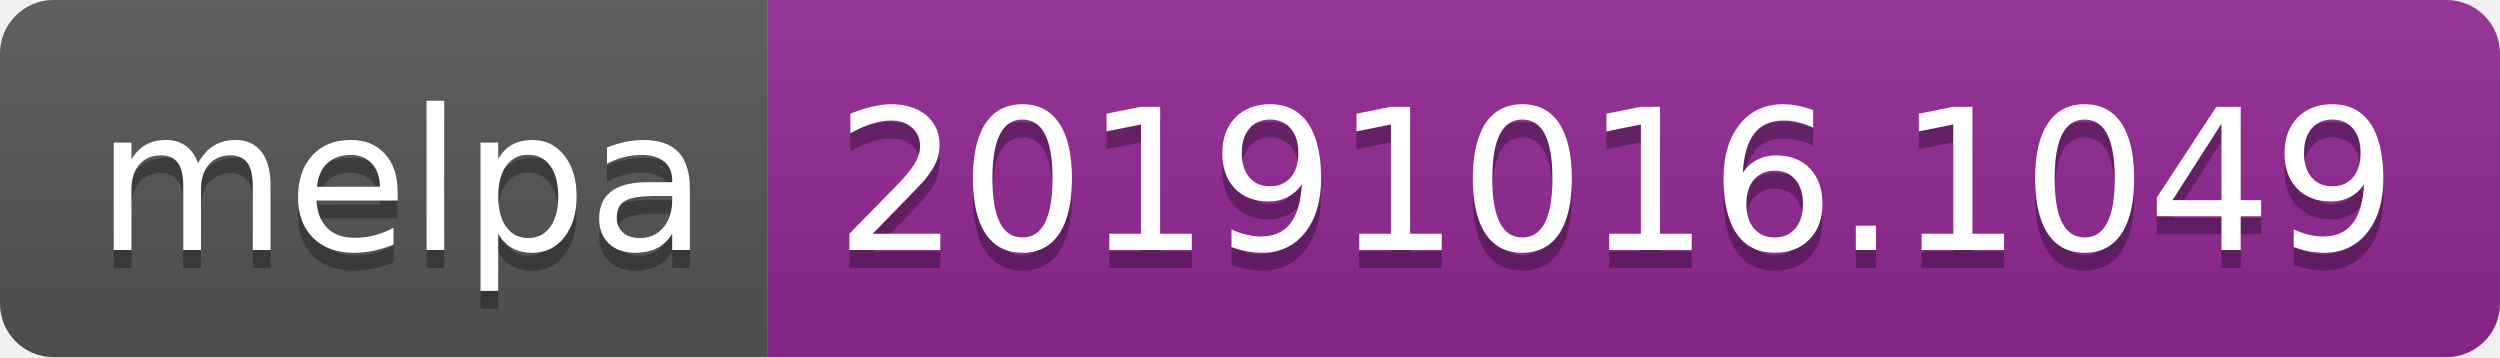
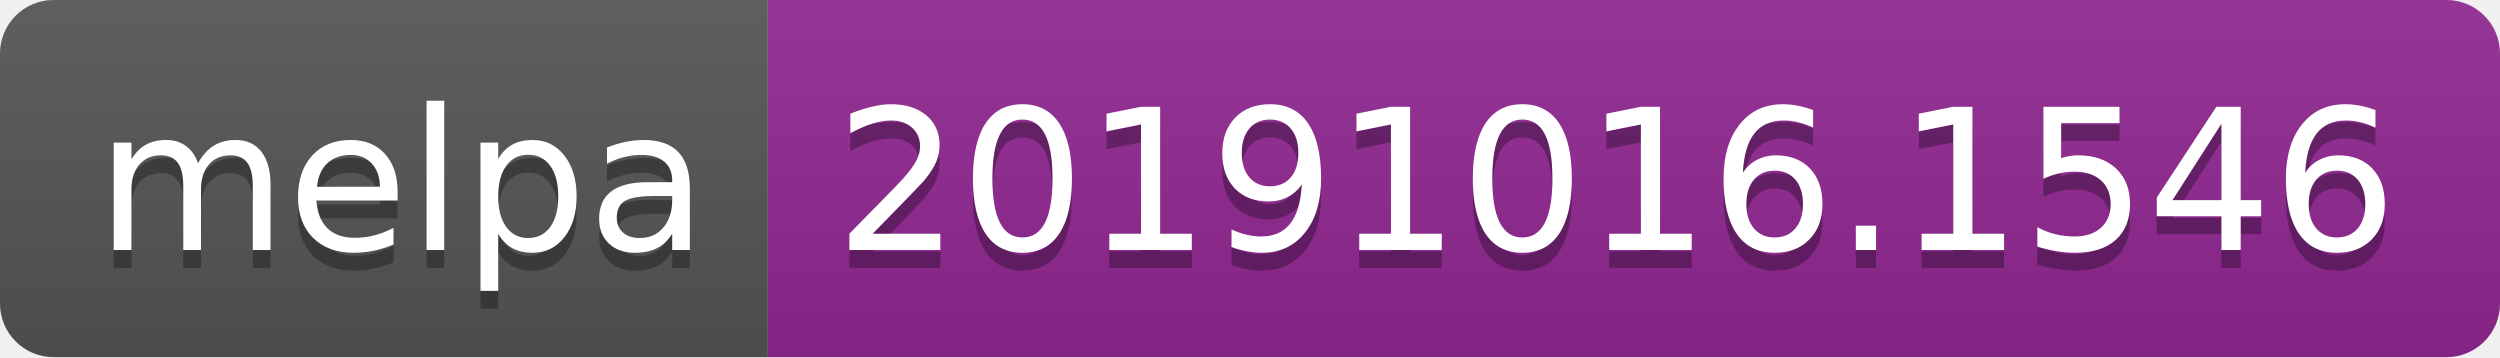
<svg xmlns="http://www.w3.org/2000/svg" width="140" height="20">
  <linearGradient id="b" x2="0" y2="100%">
    <stop offset="0" stop-color="#bbb" stop-opacity=".1" />
    <stop offset="1" stop-opacity=".1" />
  </linearGradient>
  <clipPath id="a">
    <rect width="140" height="20" rx="3" fill="#fff" />
  </clipPath>
  <g clip-path="url(#a)">
    <path fill="#555" d="M0 0h43v20H0z" />
    <path fill="#922793" d="M43 0h97v20H43z" />
    <path fill="url(#b)" d="M0 0h140v20H0z" />
  </g>
  <g fill="#fff" text-anchor="middle" font-family="DejaVu Sans,Verdana,Geneva,sans-serif" font-size="110">
    <text x="225" y="150" fill="#010101" fill-opacity=".3" transform="scale(.1)" textLength="330">melpa</text>
    <text x="225" y="140" transform="scale(.1)" textLength="330">melpa</text>
-     <text x="905" y="150" fill="#010101" fill-opacity=".3" transform="scale(.1)" textLength="870">20191016.1049</text>
-     <text x="905" y="140" transform="scale(.1)" textLength="870">20191016.1049</text>
+     <text x="905" y="150" fill="#010101" fill-opacity=".3" transform="scale(.1)" textLength="870">20191016.1546</text>
+     <text x="905" y="140" transform="scale(.1)" textLength="870">20191016.1546</text>
  </g>
</svg>
